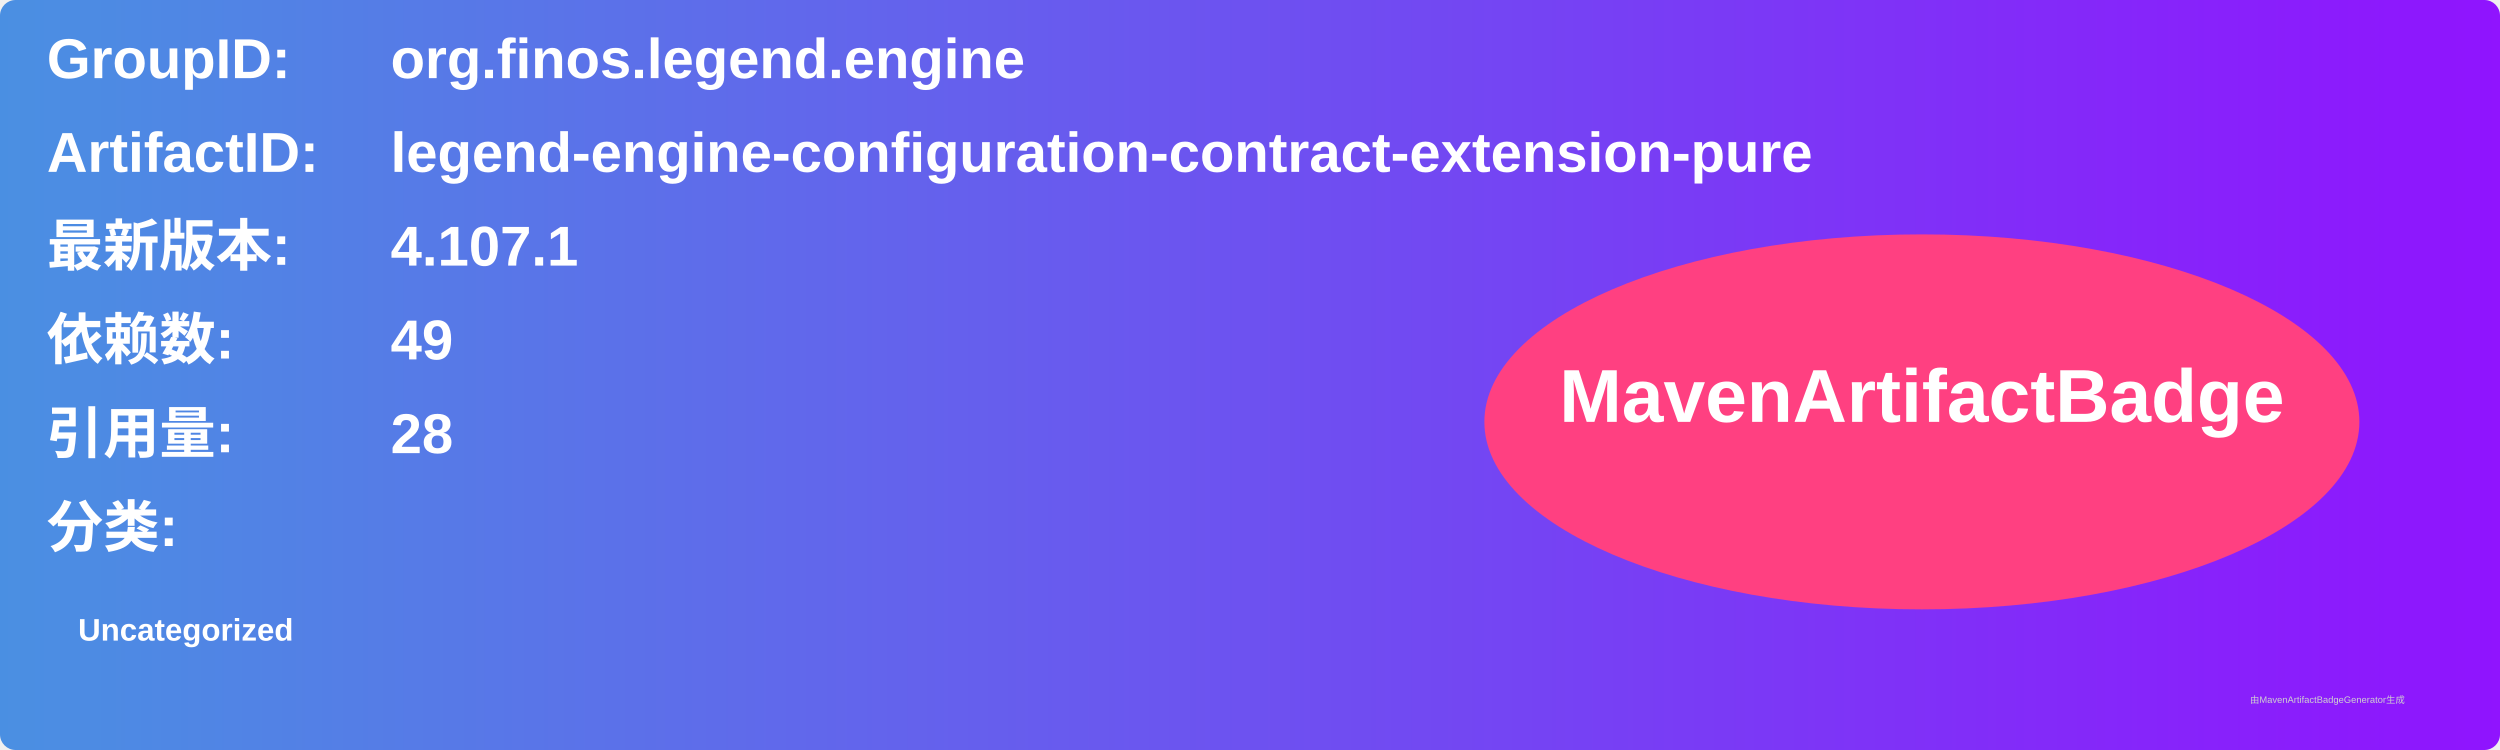
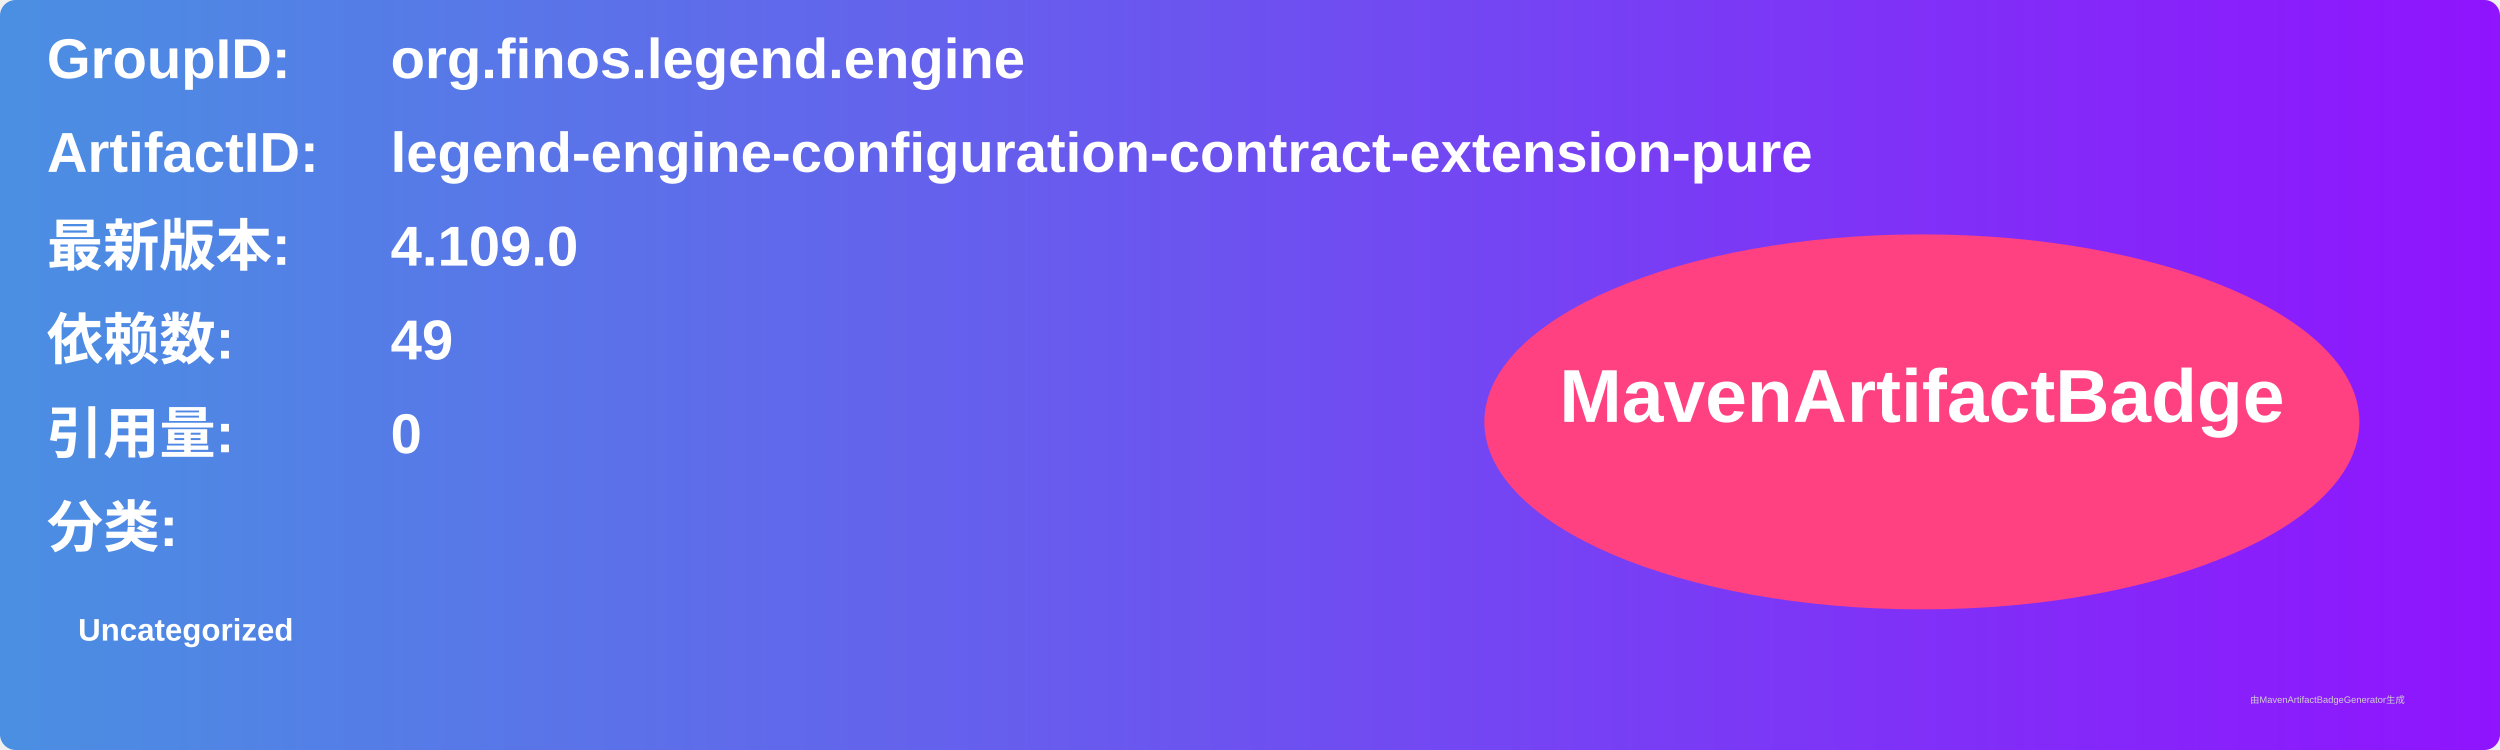
<svg xmlns="http://www.w3.org/2000/svg" width="800" height="240" viewBox="0 0 800 240">
  <linearGradient id="grad" x1="0%" y1="0%" x2="100%" y2="0%">
    <stop offset="0%" stop-color="#4a90e2" />
    <stop offset="100%" stop-color="#9013fe" />
  </linearGradient>
  <rect width="100%" height="100%" rx="5" ry="5" fill="url(#grad)" />
  <g transform="translate(15, 15)">
    <text x="0" y="10" font-family="Arial" font-size="18" fill="white" font-weight="bold" width="260">GroupID:</text>
    <text x="110" y="10" font-family="Arial" font-size="18" fill="white" font-weight="bold" width="460">org.finos.legend.engine</text>
    <text x="0" y="40" font-family="Arial" font-size="18" fill="white" font-weight="bold" width="260">ArtifactID:</text>
    <text x="110" y="40" font-family="Arial" font-size="18" fill="white" font-weight="bold" width="460">legend-engine-configuration-contract-extension-pure</text>
    <text x="0" y="70" font-family="Arial" font-size="18" fill="white" font-weight="bold">最新版本:</text>
    <text x="110" y="70" font-family="Arial" font-size="18" fill="white" font-weight="bold">
-       <tspan font-weight="bold">4.107.1</tspan>
+       <tspan font-weight="bold">4.109.0</tspan>
    </text>
    <text x="0" y="100" font-family="Arial" font-size="18" fill="white" font-weight="bold">依赖数: </text>
    <text x="110" y="100" font-family="Arial" font-size="18" fill="white">
      <tspan font-weight="bold">49</tspan>
    </text>
    <text x="0" y="130" font-family="Arial" font-size="18" fill="white" font-weight="bold">引用量: </text>
    <text x="110" y="130" font-family="Arial" font-size="18" fill="white">
-       <tspan font-weight="bold">28</tspan>
+       <tspan font-weight="bold">0</tspan>
    </text>
    <text x="0" y="160" font-family="Arial" font-size="18" fill="white" font-weight="bold">分类:</text>
    <text x="10" y="190" font-family="Arial" font-size="10" fill="white">
      <tspan font-weight="bold">Uncategorized</tspan>
    </text>
    <ellipse cx="600" cy="120" rx="140" ry="60" fill="#ff4081" />
    <text x="600" y="120" text-anchor="middle" font-family="Arial" font-size="24" fill="white" font-weight="bold">MavenArtifactBadge</text>
  </g>
  <text x="720" y="225" font-family="Arial" font-size="3" fill="#d0d0d0">由MavenArtifactBadgeGenerator生成</text>
</svg>
